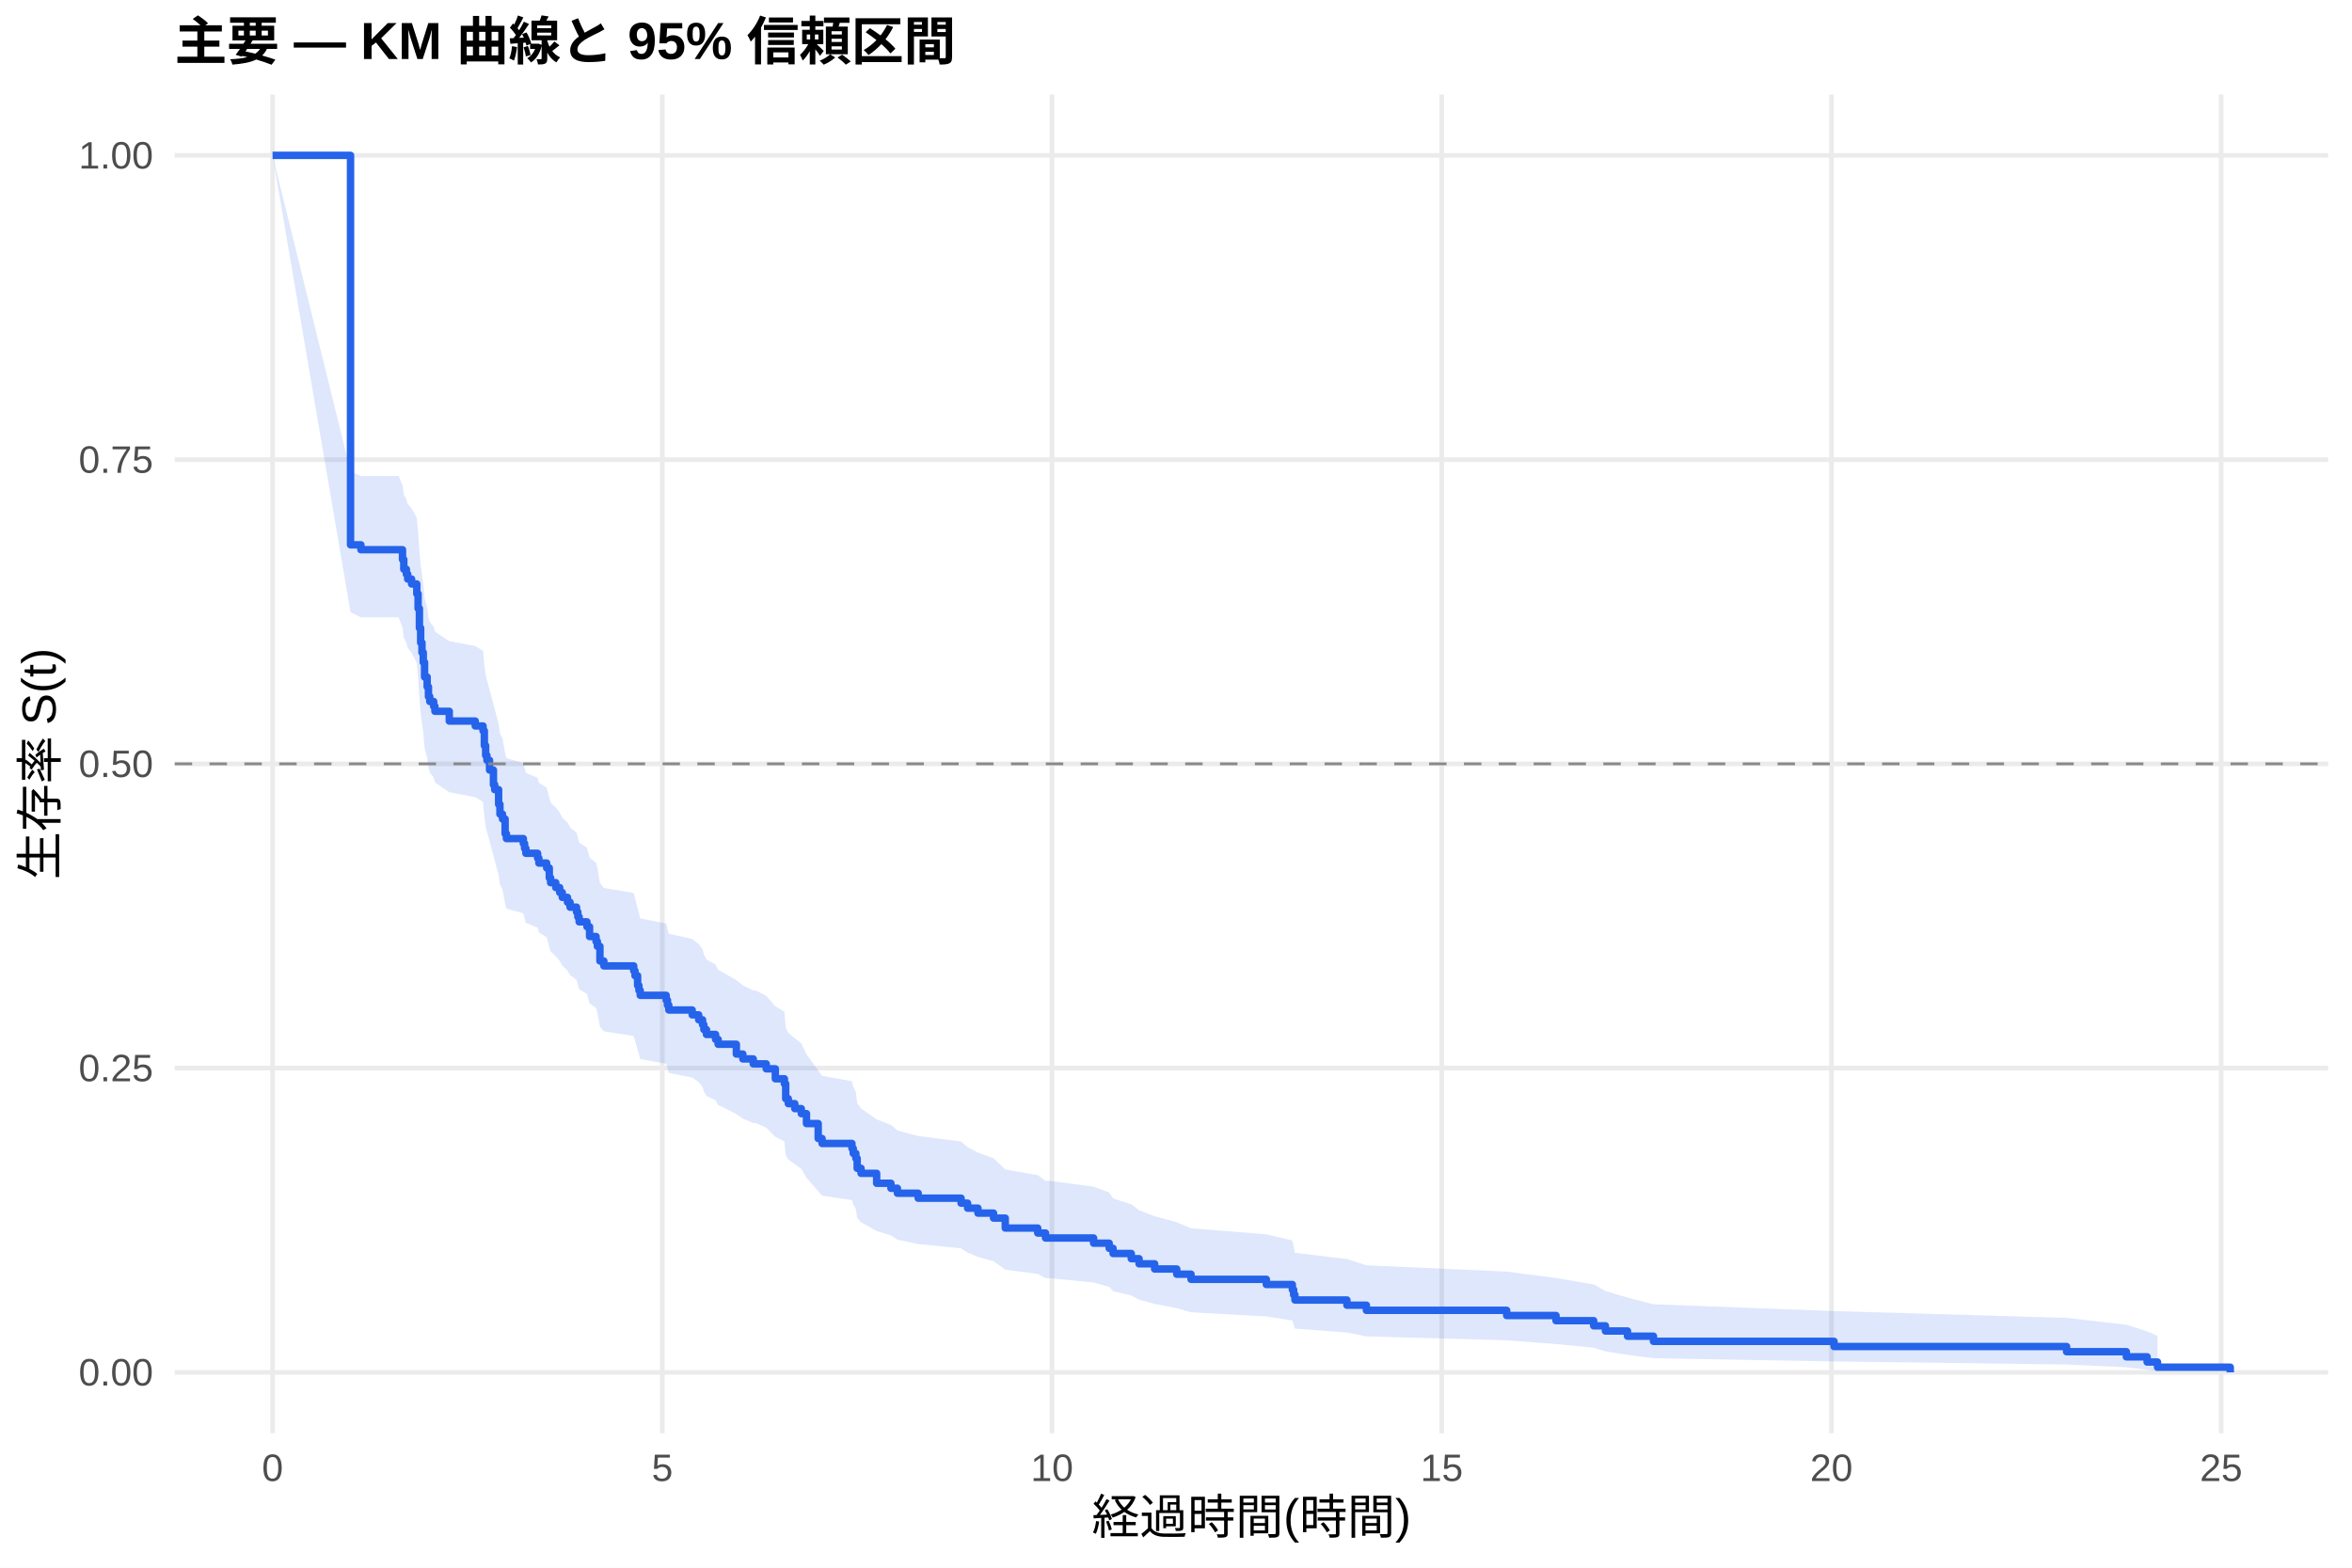
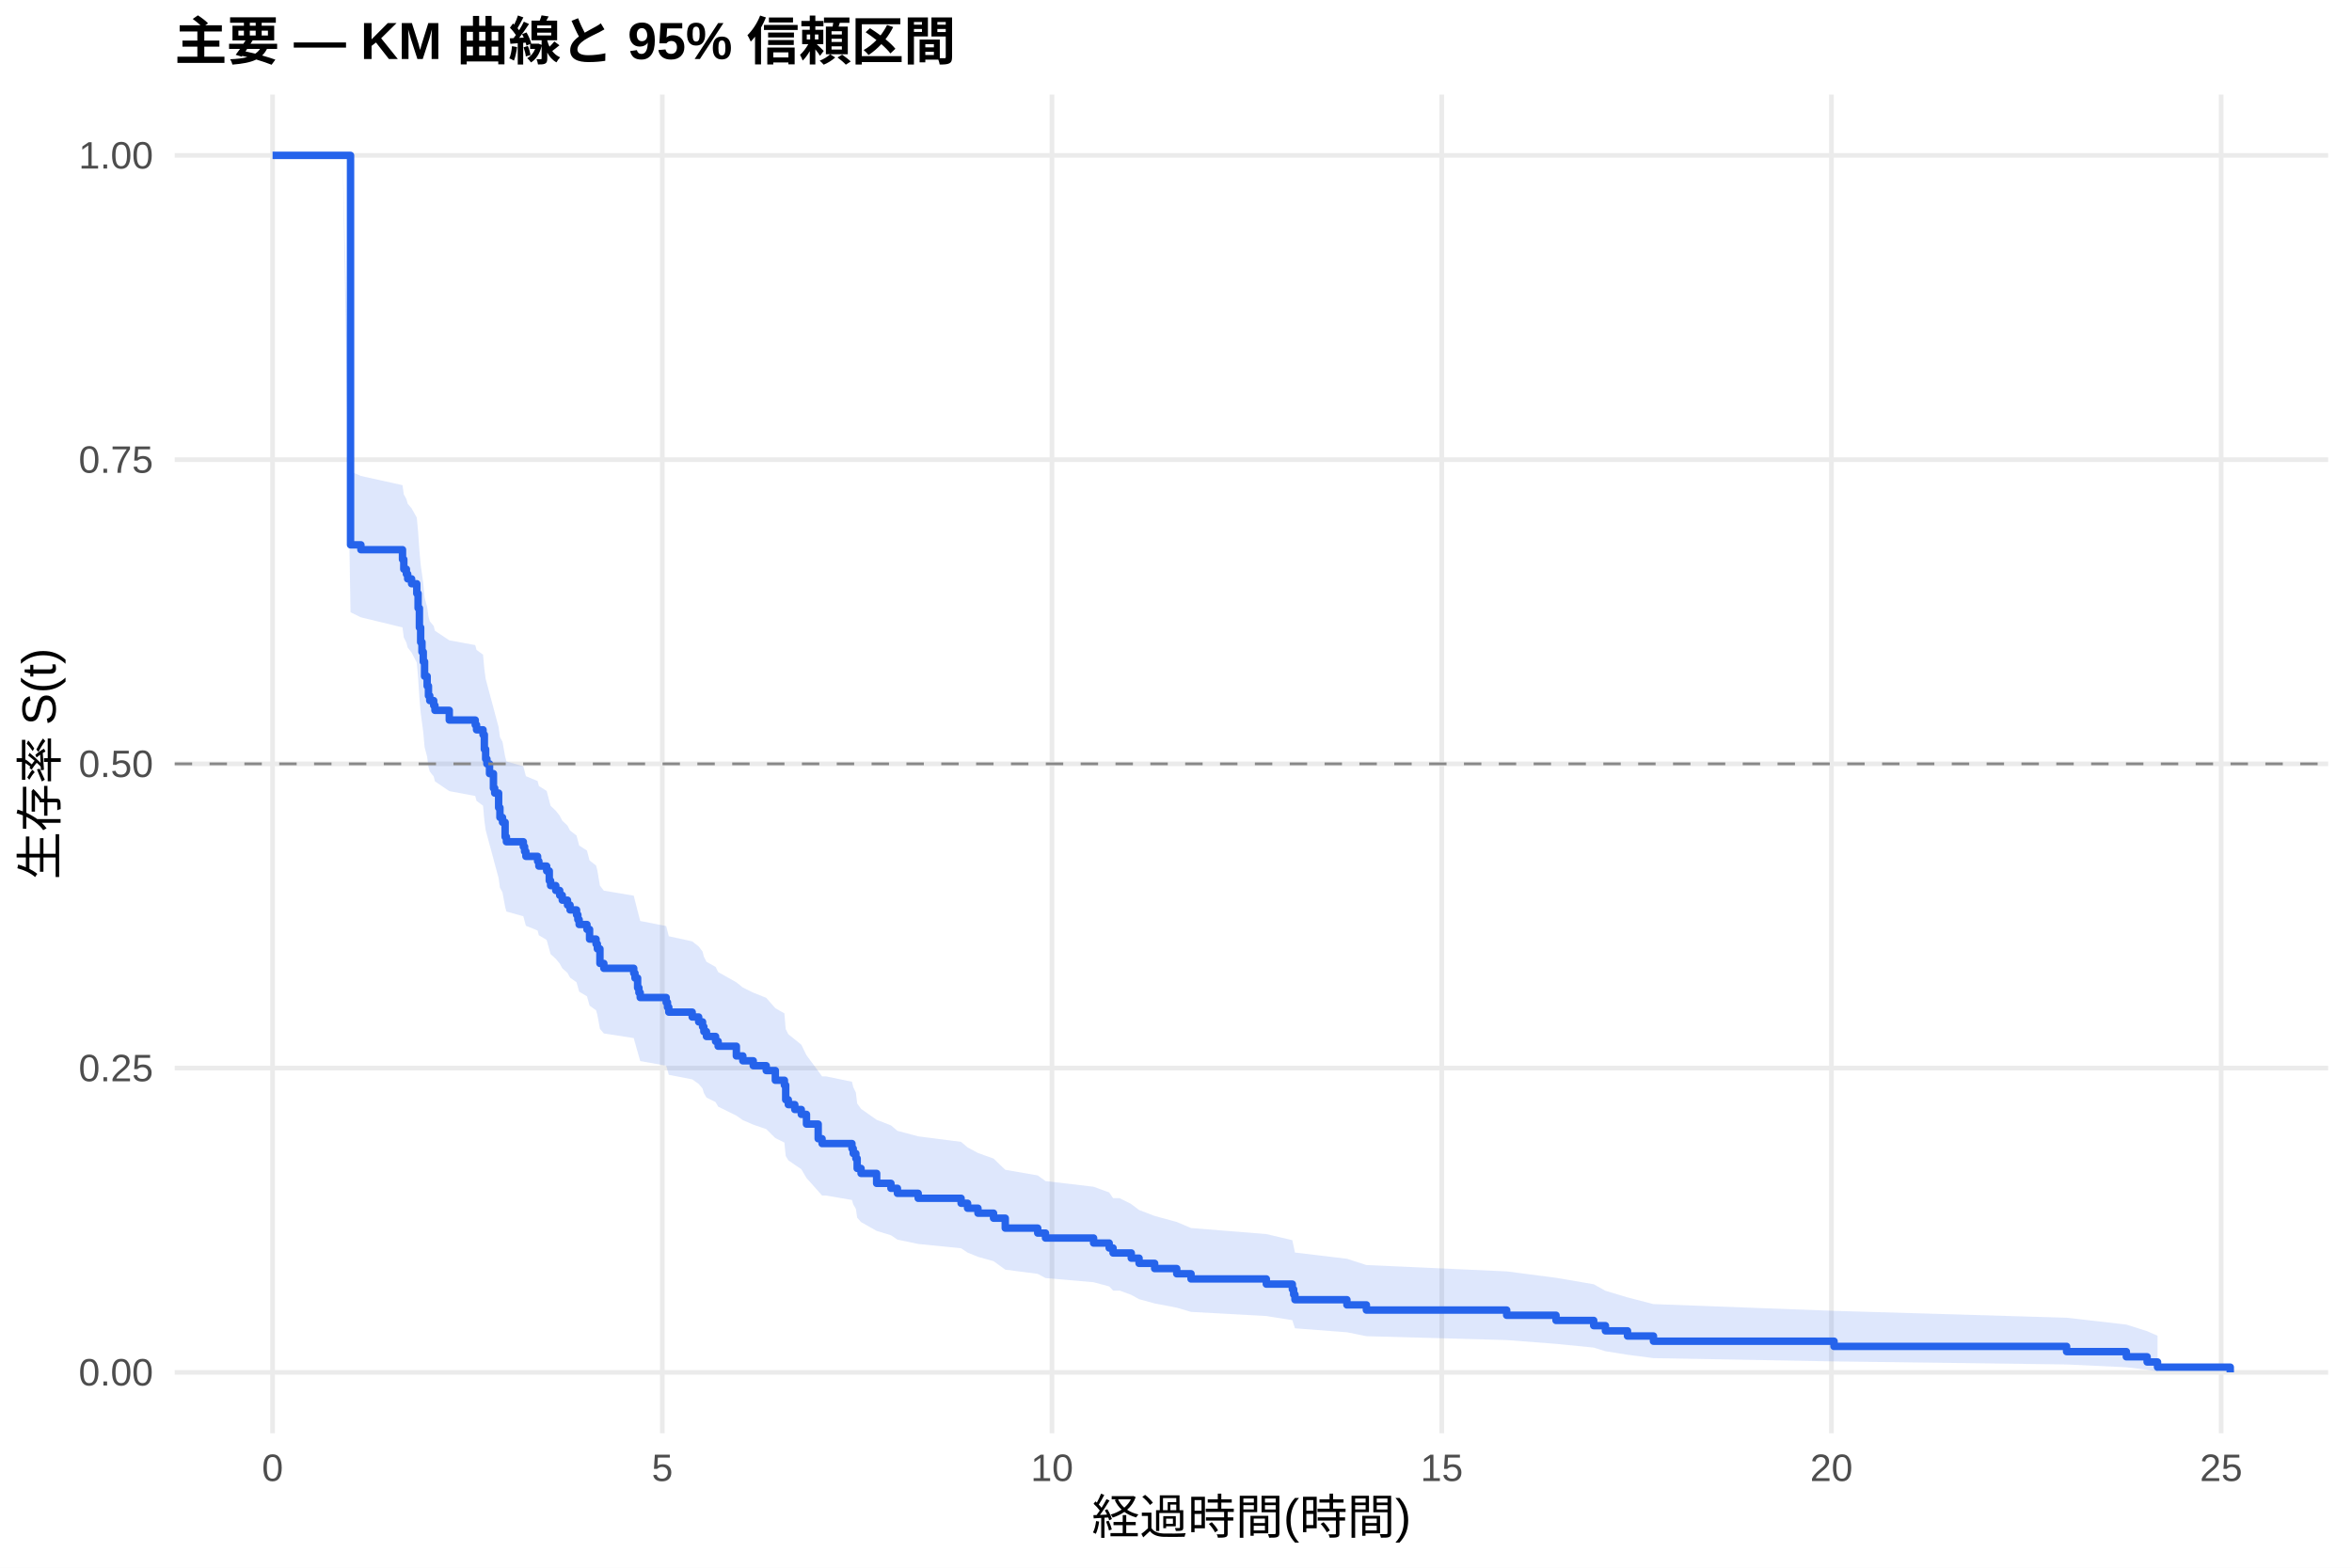
<svg xmlns="http://www.w3.org/2000/svg" width="540.00pt" height="360.00pt" viewBox="0 0 540.00 360.00">
  <g class="svglite">
    <defs>
      <style type="text/css">
    .svglite line, .svglite polyline, .svglite polygon, .svglite path, .svglite rect, .svglite circle {
      fill: none;
      stroke: #000000;
      stroke-linecap: round;
      stroke-linejoin: round;
      stroke-miterlimit: 10.00;
    }
    .svglite text {
      white-space: pre;
    }
    .svglite g.glyphgroup path {
      fill: inherit;
      stroke: none;
    }
  </style>
    </defs>
    <rect width="100%" height="100%" style="stroke: none; fill: #FFFFFF;" />
    <defs>
      <clipPath id="cpMC4wMHw1NDAuMDB8MC4wMHwzNjAuMDA=">
        <rect x="0.00" y="0.00" width="540.00" height="360.00" />
      </clipPath>
    </defs>
    <g clip-path="url(#cpMC4wMHw1NDAuMDB8MC4wMHwzNjAuMDA=)">
      <rect x="0" y="0.00" width="540.00" height="360.00" style="stroke-width: 1.07; stroke: none; fill: #FFFFFF;" />
    </g>
    <defs>
      <clipPath id="cpNDAuMTF8NTM0LjUyfDIxLjcxfDMyOS4xMg==">
        <rect x="40.11" y="21.71" width="494.41" height="307.41" />
      </clipPath>
    </defs>
    <g clip-path="url(#cpNDAuMTF8NTM0LjUyfDIxLjcxfDMyOS4xMg==)">
      <polyline points="40.11,315.14 534.52,315.14 " style="stroke-width: 1.07; stroke: #EBEBEB; stroke-linecap: butt;" />
      <polyline points="40.11,245.28 534.52,245.28 " style="stroke-width: 1.07; stroke: #EBEBEB; stroke-linecap: butt;" />
      <polyline points="40.11,175.41 534.52,175.41 " style="stroke-width: 1.07; stroke: #EBEBEB; stroke-linecap: butt;" />
      <polyline points="40.11,105.55 534.52,105.55 " style="stroke-width: 1.07; stroke: #EBEBEB; stroke-linecap: butt;" />
      <polyline points="40.11,35.68 534.52,35.68 " style="stroke-width: 1.07; stroke: #EBEBEB; stroke-linecap: butt;" />
      <polyline points="62.58,329.12 62.58,21.71 " style="stroke-width: 1.07; stroke: #EBEBEB; stroke-linecap: butt;" />
      <polyline points="152.06,329.12 152.06,21.71 " style="stroke-width: 1.07; stroke: #EBEBEB; stroke-linecap: butt;" />
      <polyline points="241.53,329.12 241.53,21.71 " style="stroke-width: 1.07; stroke: #EBEBEB; stroke-linecap: butt;" />
      <polyline points="331.01,329.12 331.01,21.71 " style="stroke-width: 1.07; stroke: #EBEBEB; stroke-linecap: butt;" />
      <polyline points="420.48,329.12 420.48,21.71 " style="stroke-width: 1.07; stroke: #EBEBEB; stroke-linecap: butt;" />
      <polyline points="509.96,329.12 509.96,21.71 " style="stroke-width: 1.07; stroke: #EBEBEB; stroke-linecap: butt;" />
-       <polygon points="62.58,35.68 80.48,108.24 82.86,109.30 91.51,109.30 92.41,111.43 92.71,113.56 93.30,114.63 93.60,115.70 94.50,116.77 95.69,118.91 95.99,122.14 96.29,126.46 96.58,129.71 96.88,131.89 97.18,134.07 97.48,137.35 98.07,139.54 98.37,141.73 98.67,142.83 99.57,143.93 99.86,145.04 103.15,147.24 109.11,148.35 110.90,149.45 111.20,152.78 111.50,155.00 111.79,156.12 112.39,158.35 113.29,161.70 113.58,162.82 114.48,166.19 114.78,168.44 115.37,169.56 115.97,172.95 116.27,174.08 120.15,175.21 120.44,176.35 120.74,177.48 123.43,178.62 123.72,179.76 125.51,180.89 126.11,183.17 126.41,184.32 127.60,185.46 128.50,186.60 129.09,187.75 130.29,188.89 130.88,190.04 132.37,191.19 132.67,192.34 132.97,193.49 134.76,194.64 135.36,196.95 136.85,198.11 137.15,199.27 137.74,202.75 138.64,203.91 145.50,205.07 145.79,206.24 146.39,208.57 146.69,209.74 146.99,210.91 152.95,212.09 153.25,213.26 153.55,214.44 158.92,215.61 160.41,216.79 161.30,217.97 161.60,219.15 162.20,220.33 164.29,221.52 164.88,222.70 169.06,225.08 170.55,226.27 172.94,227.46 173.53,227.46 175.92,228.67 178.01,231.09 180.09,232.31 180.39,235.97 180.99,237.19 182.48,238.41 183.97,239.64 185.16,242.10 187.85,245.81 188.74,247.05 195.60,248.29 195.90,249.54 196.50,250.79 196.80,253.29 197.69,254.54 201.27,257.06 204.55,258.33 206.04,259.60 210.81,260.87 220.66,262.14 222.15,263.42 224.53,264.70 228.11,265.98 230.80,268.56 238.25,269.86 240.04,271.16 240.94,271.16 251.08,272.50 254.66,273.85 255.55,275.20 259.73,276.56 261.52,277.92 265.10,279.30 270.17,280.67 273.45,282.06 290.74,283.45 296.71,284.86 297.01,286.27 297.31,287.69 309.24,289.12 313.71,290.56 345.92,292.01 357.25,293.48 365.90,294.96 368.59,296.46 373.66,297.98 379.62,299.51 421.08,301.07 474.47,302.64 488.19,304.21 492.96,305.73 495.35,306.77 495.35,314.97 492.96,314.54 488.19,313.98 474.47,313.34 421.08,312.64 379.62,311.90 373.66,311.12 368.59,310.32 365.90,309.49 357.25,308.64 345.92,307.78 313.71,306.89 309.24,306.00 297.31,305.09 297.01,304.17 296.71,303.24 290.74,302.30 273.45,301.35 270.17,300.40 265.10,299.43 261.52,298.46 259.73,297.48 255.55,296.50 254.66,295.50 251.08,294.51 240.94,293.50 240.04,293.50 238.25,292.54 230.80,291.57 228.11,289.62 224.53,288.64 222.15,287.65 220.66,286.67 210.81,285.68 206.04,284.68 204.55,283.68 201.27,282.68 197.69,280.67 196.80,279.66 196.50,277.63 195.90,276.61 195.60,275.59 188.74,274.57 187.85,273.54 185.16,270.45 183.97,268.38 182.48,267.34 180.99,266.30 180.39,265.26 180.09,262.12 178.01,261.07 175.92,258.96 173.53,257.90 172.94,257.90 170.55,256.87 169.06,255.82 164.88,253.74 164.29,252.69 162.20,251.64 161.60,250.60 161.30,249.55 160.41,248.49 158.92,247.44 153.55,246.39 153.25,245.33 152.95,244.27 146.99,243.21 146.69,242.15 146.39,241.09 145.79,238.96 145.50,237.90 138.64,236.83 137.74,235.76 137.15,232.55 136.85,231.47 135.36,230.40 134.76,228.24 132.97,227.16 132.67,226.08 132.37,225.00 130.88,223.92 130.29,222.84 129.09,221.75 128.50,220.66 127.60,219.58 126.41,218.49 126.11,217.40 125.51,215.22 123.72,214.12 123.43,213.03 120.74,211.93 120.44,210.84 120.15,209.74 116.27,208.64 115.97,207.54 115.37,204.23 114.78,203.13 114.48,200.91 113.58,197.59 113.29,196.47 112.39,193.13 111.79,190.90 111.50,189.78 111.20,187.54 110.90,184.17 109.11,183.05 103.15,181.92 99.86,179.67 99.57,178.54 98.67,177.41 98.37,176.27 98.07,174.01 97.48,171.74 97.18,168.32 96.88,166.04 96.58,163.75 96.29,160.31 95.99,155.70 95.69,152.23 94.50,149.92 93.60,148.76 93.30,147.59 92.71,146.43 92.41,144.10 91.51,141.76 82.86,141.76 80.48,140.60 62.58,35.68 " style="stroke-width: 0.00; stroke: none; stroke-linecap: butt; fill: #2563EB; fill-opacity: 0.15;" />
-       <polyline points="62.58,35.68 80.48,108.24 82.86,109.30 91.51,109.30 92.41,111.43 92.71,113.56 93.30,114.63 93.60,115.70 94.50,116.77 95.69,118.91 95.99,122.14 96.29,126.46 96.58,129.71 96.88,131.89 97.18,134.07 97.48,137.35 98.07,139.54 98.37,141.73 98.67,142.83 99.57,143.93 99.86,145.04 103.15,147.24 109.11,148.35 110.90,149.45 111.20,152.78 111.50,155.00 111.79,156.12 112.39,158.35 113.29,161.70 113.58,162.82 114.48,166.19 114.78,168.44 115.37,169.56 115.97,172.95 116.27,174.08 120.15,175.21 120.44,176.35 120.74,177.48 123.43,178.62 123.72,179.76 125.51,180.89 126.11,183.17 126.41,184.32 127.60,185.46 128.50,186.60 129.09,187.75 130.29,188.89 130.88,190.04 132.37,191.19 132.67,192.34 132.97,193.49 134.76,194.64 135.36,196.95 136.85,198.11 137.15,199.27 137.74,202.75 138.64,203.91 145.50,205.07 145.79,206.24 146.39,208.57 146.69,209.74 146.99,210.91 152.95,212.09 153.25,213.26 153.55,214.44 158.92,215.61 160.41,216.79 161.30,217.97 161.60,219.15 162.20,220.33 164.29,221.52 164.88,222.70 169.06,225.08 170.55,226.27 172.94,227.46 173.53,227.46 175.92,228.67 178.01,231.09 180.09,232.31 180.39,235.97 180.99,237.19 182.48,238.41 183.97,239.64 185.16,242.10 187.85,245.81 188.74,247.05 195.60,248.29 195.90,249.54 196.50,250.79 196.80,253.29 197.69,254.54 201.27,257.06 204.55,258.33 206.04,259.60 210.81,260.87 220.66,262.14 222.15,263.42 224.53,264.70 228.11,265.98 230.80,268.56 238.25,269.86 240.04,271.16 240.94,271.16 251.08,272.50 254.66,273.85 255.55,275.20 259.73,276.56 261.52,277.92 265.10,279.30 270.17,280.67 273.45,282.06 290.74,283.45 296.71,284.86 297.01,286.27 297.31,287.69 309.24,289.12 313.71,290.56 345.92,292.01 357.25,293.48 365.90,294.96 368.59,296.46 373.66,297.98 379.62,299.51 421.08,301.07 474.47,302.64 488.19,304.21 492.96,305.73 495.35,306.77 " style="stroke-width: 1.07; stroke: none; stroke-linecap: butt;" />
-       <polyline points="495.35,314.97 492.96,314.54 488.19,313.98 474.47,313.34 421.08,312.64 379.62,311.90 373.66,311.12 368.59,310.32 365.90,309.49 357.25,308.64 345.92,307.78 313.71,306.89 309.24,306.00 297.31,305.09 297.01,304.17 296.71,303.24 290.74,302.30 273.45,301.35 270.17,300.40 265.10,299.43 261.52,298.46 259.73,297.48 255.55,296.50 254.66,295.50 251.08,294.51 240.94,293.50 240.04,293.50 238.25,292.54 230.80,291.57 228.11,289.62 224.53,288.64 222.15,287.65 220.66,286.67 210.81,285.68 206.04,284.68 204.55,283.68 201.27,282.68 197.69,280.67 196.80,279.66 196.50,277.63 195.90,276.61 195.60,275.59 188.74,274.57 187.85,273.54 185.16,270.45 183.97,268.38 182.48,267.34 180.99,266.30 180.39,265.26 180.09,262.12 178.01,261.07 175.92,258.96 173.53,257.90 172.94,257.90 170.55,256.87 169.06,255.82 164.88,253.74 164.29,252.69 162.20,251.64 161.60,250.60 161.30,249.55 160.41,248.49 158.92,247.44 153.55,246.39 153.25,245.33 152.95,244.27 146.99,243.21 146.69,242.15 146.39,241.09 145.79,238.96 145.50,237.90 138.64,236.83 137.74,235.76 137.15,232.55 136.85,231.47 135.36,230.40 134.76,228.24 132.97,227.16 132.67,226.08 132.37,225.00 130.88,223.92 130.29,222.84 129.09,221.75 128.50,220.66 127.60,219.58 126.41,218.49 126.11,217.40 125.51,215.22 123.72,214.12 123.43,213.03 120.74,211.93 120.44,210.84 120.15,209.74 116.27,208.64 115.97,207.54 115.37,204.23 114.78,203.13 114.48,200.91 113.58,197.59 113.29,196.47 112.39,193.13 111.79,190.90 111.50,189.78 111.20,187.54 110.90,184.17 109.11,183.05 103.15,181.92 99.86,179.67 99.57,178.54 98.67,177.41 98.37,176.27 98.07,174.01 97.48,171.74 97.18,168.32 96.88,166.04 96.58,163.75 96.29,160.31 95.99,155.70 95.69,152.23 94.50,149.92 93.60,148.76 93.30,147.59 92.71,146.43 92.41,144.10 91.51,141.76 82.86,141.76 80.48,140.60 62.58,35.68 " style="stroke-width: 1.07; stroke: none; stroke-linecap: butt;" />
-       <polyline points="62.58,35.68 80.48,35.68 80.48,125.11 82.86,125.11 82.86,126.23 91.51,126.23 91.51,126.23 92.41,126.23 92.41,128.48 92.71,128.48 92.71,130.72 93.30,130.72 93.30,131.85 93.60,131.85 93.60,132.97 94.50,132.97 94.50,134.10 95.69,134.10 95.69,136.35 95.99,136.35 95.99,139.72 96.29,139.72 96.29,144.22 96.58,144.22 96.58,147.59 96.88,147.59 96.88,149.84 97.18,149.84 97.18,152.09 97.48,152.09 97.48,155.46 98.07,155.46 98.07,157.71 98.37,157.71 98.37,159.96 98.67,159.96 98.67,161.09 99.57,161.09 99.57,162.21 99.86,162.21 99.86,163.34 103.15,163.34 103.15,165.58 109.11,165.58 109.11,166.71 110.90,166.71 110.90,167.83 111.20,167.83 111.20,171.21 111.50,171.21 111.50,173.46 111.79,173.46 111.79,174.58 112.39,174.58 112.39,176.83 113.29,176.83 113.29,180.20 113.58,180.20 113.58,181.33 114.48,181.33 114.48,184.70 114.78,184.70 114.78,186.95 115.37,186.95 115.37,188.07 115.97,188.07 115.97,191.45 116.27,191.45 116.27,192.57 120.15,192.57 120.15,193.70 120.44,193.70 120.44,194.82 120.74,194.82 120.74,195.95 123.43,195.95 123.43,197.07 123.72,197.07 123.72,198.19 125.51,198.19 125.51,199.32 126.11,199.32 126.11,201.57 126.41,201.57 126.41,202.69 127.60,202.69 127.60,203.82 128.50,203.82 128.50,204.94 129.09,204.94 129.09,206.07 130.29,206.07 130.29,207.19 130.88,207.19 130.88,208.32 132.37,208.32 132.37,209.44 132.67,209.44 132.67,210.56 132.97,210.56 132.97,211.69 134.76,211.69 134.76,212.81 135.36,212.81 135.36,215.06 136.85,215.06 136.85,216.19 137.15,216.19 137.15,217.31 137.74,217.31 137.74,220.68 138.64,220.68 138.64,221.81 145.50,221.81 145.50,222.93 145.79,222.93 145.79,224.06 146.39,224.06 146.39,226.31 146.69,226.31 146.69,227.43 146.99,227.43 146.99,228.56 152.95,228.56 152.95,229.68 153.25,229.68 153.25,230.81 153.55,230.81 153.55,231.93 158.92,231.93 158.92,233.05 160.41,233.05 160.41,234.18 161.30,234.18 161.30,235.30 161.60,235.30 161.60,236.43 162.20,236.43 162.20,237.55 164.29,237.55 164.29,238.68 164.88,238.68 164.88,239.80 169.06,239.80 169.06,242.05 170.55,242.05 170.55,243.17 172.94,243.17 172.94,244.30 173.53,244.30 173.53,244.30 175.92,244.30 175.92,245.44 178.01,245.44 178.01,247.73 180.09,247.73 180.09,248.87 180.39,248.87 180.39,252.30 180.99,252.30 180.99,253.44 182.48,253.44 182.48,254.58 183.97,254.58 183.97,255.73 185.16,255.73 185.16,258.01 187.85,258.01 187.85,261.44 188.74,261.44 188.74,262.58 195.60,262.58 195.60,263.72 195.90,263.72 195.90,264.87 196.50,264.87 196.50,266.01 196.80,266.01 196.80,268.29 197.69,268.29 197.69,269.44 201.27,269.44 201.27,271.72 204.55,271.72 204.55,272.87 206.04,272.87 206.04,274.01 210.81,274.01 210.81,275.15 220.66,275.15 220.66,276.29 222.15,276.29 222.15,277.44 224.53,277.44 224.53,278.58 228.11,278.58 228.11,279.72 230.80,279.72 230.80,282.01 238.25,282.01 238.25,283.15 240.04,283.15 240.04,284.29 240.94,284.29 240.94,284.29 251.08,284.29 251.08,285.48 254.66,285.48 254.66,286.66 255.55,286.66 255.55,287.85 259.73,287.85 259.73,289.04 261.52,289.04 261.52,290.22 265.10,290.22 265.10,291.41 270.17,291.41 270.17,292.60 273.45,292.60 273.45,293.78 290.74,293.78 290.74,294.97 296.71,294.97 296.71,296.16 297.01,296.16 297.01,297.34 297.31,297.34 297.31,298.53 309.24,298.53 309.24,299.72 313.71,299.72 313.71,300.90 345.92,300.90 345.92,302.09 357.25,302.09 357.25,303.28 365.90,303.28 365.90,304.46 368.59,304.46 368.59,305.65 373.66,305.65 373.66,306.84 379.62,306.84 379.62,308.02 421.08,308.02 421.08,309.21 474.47,309.21 474.47,310.40 488.19,310.40 488.19,311.58 492.96,311.58 492.96,312.77 495.35,312.77 495.35,313.96 512.05,313.96 512.05,315.14 " style="stroke-width: 1.71; stroke: #2563EB; stroke-linecap: butt;" />
+       <polygon points="62.58,35.68 78.69,35.68 80.48,108.24 82.86,109.30 92.41,111.41 92.71,113.54 93.30,114.60 93.60,115.66 94.50,116.73 95.69,118.86 95.99,122.07 96.29,126.37 96.58,129.61 96.88,131.77 97.18,133.94 97.48,137.20 98.07,139.38 98.37,141.56 98.67,142.65 99.57,143.75 99.86,144.84 103.15,147.04 109.11,148.14 109.41,149.24 110.90,150.34 111.20,153.65 111.50,155.86 111.79,156.97 112.39,159.19 113.29,162.53 113.58,163.64 114.48,166.99 114.78,169.23 115.37,170.35 115.97,173.72 116.27,174.85 120.15,175.98 120.44,177.10 120.74,178.23 123.43,179.36 123.72,180.49 125.51,181.63 126.11,183.90 126.41,185.03 127.60,186.17 128.50,187.31 129.09,188.45 130.29,189.59 130.88,190.73 132.37,191.87 132.67,193.02 132.97,194.16 134.76,195.31 135.36,197.60 136.85,198.75 137.15,199.91 137.74,203.37 138.64,204.53 145.50,205.68 145.79,206.84 146.39,209.17 146.69,210.33 146.99,211.49 152.95,212.66 153.25,213.83 153.55,215.00 158.92,216.17 160.41,217.34 161.30,218.51 161.60,219.69 162.20,220.86 164.29,222.04 164.88,223.22 169.06,225.58 170.55,226.77 172.94,227.95 175.92,229.14 178.01,231.52 180.09,232.71 180.39,236.30 180.99,237.50 182.48,238.70 183.97,239.90 185.16,242.32 187.85,245.95 188.74,247.17 189.64,247.17 195.60,248.41 195.90,249.65 196.50,250.89 196.80,253.39 197.69,254.64 201.27,257.15 204.55,258.42 206.04,259.68 210.81,260.95 220.66,262.22 222.15,263.49 224.53,264.77 228.11,266.05 230.80,268.63 238.25,269.92 240.04,271.22 251.08,272.52 254.66,273.83 255.55,275.14 257.04,275.14 259.73,276.50 261.52,277.86 265.10,279.23 270.17,280.61 273.45,282.00 290.74,283.39 296.71,284.79 297.01,286.20 297.31,287.63 309.24,289.06 313.71,290.50 345.92,291.96 357.25,293.43 365.90,294.91 368.59,296.41 373.66,297.93 379.62,299.47 421.08,301.02 474.47,302.60 488.19,304.17 492.96,305.69 495.35,306.73 495.35,314.97 492.96,314.54 488.19,313.98 474.47,313.33 421.08,312.63 379.62,311.88 373.66,311.10 368.59,310.29 365.90,309.46 357.25,308.60 345.92,307.73 313.71,306.84 309.24,305.94 297.31,305.03 297.01,304.10 296.71,303.16 290.74,302.21 273.45,301.26 270.17,300.29 265.10,299.32 261.52,298.34 259.73,297.35 257.04,296.36 255.55,296.36 254.66,295.41 251.08,294.45 240.04,293.49 238.25,292.53 230.80,291.56 228.11,289.61 224.53,288.62 222.15,287.64 220.66,286.65 210.81,285.66 206.04,284.66 204.55,283.66 201.27,282.66 197.69,280.64 196.80,279.63 196.50,277.60 195.90,276.58 195.60,275.56 189.64,274.54 188.74,274.54 187.85,273.53 185.16,270.51 183.97,268.49 182.48,267.48 180.99,266.46 180.39,265.44 180.09,262.37 178.01,261.35 175.92,259.29 172.94,258.26 170.55,257.23 169.06,256.19 164.88,254.12 164.29,253.08 162.20,252.04 161.60,251.00 161.30,249.96 160.41,248.91 158.92,247.86 153.55,246.82 153.25,245.77 152.95,244.72 146.99,243.66 146.69,242.61 146.39,241.56 145.79,239.44 145.50,238.38 138.64,237.32 137.74,236.26 137.15,233.07 136.85,232.00 135.36,230.93 134.76,228.79 132.97,227.72 132.67,226.65 132.37,225.57 130.88,224.50 130.29,223.42 129.09,222.34 128.50,221.27 127.60,220.18 126.41,219.10 126.11,218.02 125.51,215.85 123.72,214.77 123.43,213.68 120.74,212.59 120.44,211.50 120.15,210.41 116.27,209.32 115.97,208.23 115.37,204.94 114.78,203.85 114.48,201.65 113.58,198.34 113.29,197.24 112.39,193.92 111.79,191.70 111.50,190.59 111.20,188.37 110.90,185.02 109.41,183.91 109.11,182.79 103.15,181.67 99.86,179.43 99.57,178.30 98.67,177.18 98.37,176.06 98.07,173.80 97.48,171.54 97.18,168.15 96.88,165.88 96.58,163.61 96.29,160.19 95.99,155.61 95.69,152.17 94.50,149.86 93.60,148.71 93.30,147.56 92.71,146.40 92.41,144.08 82.86,141.76 80.48,140.60 78.69,35.68 62.58,35.68 " style="stroke-width: 0.00; stroke: none; stroke-linecap: butt; fill: #2563EB; fill-opacity: 0.15;" />
+       <polyline points="62.58,35.68 78.69,35.68 80.48,108.24 82.86,109.30 92.41,111.41 92.71,113.54 93.30,114.60 93.60,115.66 94.50,116.73 95.69,118.86 95.99,122.07 96.29,126.37 96.58,129.61 96.88,131.77 97.18,133.94 97.48,137.20 98.07,139.38 98.37,141.56 98.67,142.65 99.57,143.75 99.86,144.84 103.15,147.04 109.11,148.14 109.41,149.24 110.90,150.34 111.20,153.65 111.50,155.86 111.79,156.97 112.39,159.19 113.29,162.53 113.58,163.64 114.48,166.99 114.78,169.23 115.37,170.35 115.97,173.72 116.27,174.85 120.15,175.98 120.44,177.10 120.74,178.23 123.43,179.36 123.72,180.49 125.51,181.63 126.11,183.90 126.41,185.03 127.60,186.17 128.50,187.31 129.09,188.45 130.29,189.59 130.88,190.73 132.37,191.87 132.67,193.02 132.97,194.16 134.76,195.31 135.36,197.60 136.85,198.75 137.15,199.91 137.74,203.37 138.64,204.53 145.50,205.68 145.79,206.84 146.39,209.17 146.69,210.33 146.99,211.49 152.95,212.66 153.25,213.83 153.55,215.00 158.92,216.17 160.41,217.34 161.30,218.51 161.60,219.69 162.20,220.86 164.29,222.04 164.88,223.22 169.06,225.58 170.55,226.77 172.94,227.95 175.92,229.14 178.01,231.52 180.09,232.71 180.39,236.30 180.99,237.50 182.48,238.70 183.97,239.90 185.16,242.32 187.85,245.95 188.74,247.17 189.64,247.17 195.60,248.41 195.90,249.65 196.50,250.89 196.80,253.39 197.69,254.64 201.27,257.15 204.55,258.42 206.04,259.68 210.81,260.95 220.66,262.22 222.15,263.49 224.53,264.77 228.11,266.05 230.80,268.63 238.25,269.92 240.04,271.22 251.08,272.52 254.66,273.83 255.55,275.14 257.04,275.14 259.73,276.50 261.52,277.86 265.10,279.23 270.17,280.61 273.45,282.00 290.74,283.39 296.71,284.79 297.01,286.20 297.31,287.63 309.24,289.06 313.71,290.50 345.92,291.96 357.25,293.43 365.90,294.91 368.59,296.41 373.66,297.93 379.62,299.47 421.08,301.02 474.47,302.60 488.19,304.17 492.96,305.69 495.35,306.73 " style="stroke-width: 1.07; stroke: none; stroke-linecap: butt;" />
+       <polyline points="495.35,314.97 492.96,314.54 488.19,313.98 474.47,313.33 421.08,312.63 379.62,311.88 373.66,311.10 368.59,310.29 365.90,309.46 357.25,308.60 345.92,307.73 313.71,306.84 309.24,305.94 297.31,305.03 297.01,304.10 296.71,303.16 290.74,302.21 273.45,301.26 270.17,300.29 265.10,299.32 261.52,298.34 259.73,297.35 257.04,296.36 255.55,296.36 254.66,295.41 251.08,294.45 240.04,293.49 238.25,292.53 230.80,291.56 228.11,289.61 224.53,288.62 222.15,287.64 220.66,286.65 210.81,285.66 206.04,284.66 204.55,283.66 201.27,282.66 197.69,280.64 196.80,279.63 196.50,277.60 195.90,276.58 195.60,275.56 189.64,274.54 188.74,274.54 187.85,273.53 185.16,270.51 183.97,268.49 182.48,267.48 180.99,266.46 180.39,265.44 180.09,262.37 178.01,261.35 175.92,259.29 172.94,258.26 170.55,257.23 169.06,256.19 164.88,254.12 164.29,253.08 162.20,252.04 161.60,251.00 161.30,249.96 160.41,248.91 158.92,247.86 153.55,246.82 153.25,245.77 152.95,244.72 146.99,243.66 146.69,242.61 146.39,241.56 145.79,239.44 145.50,238.38 138.64,237.32 137.74,236.26 137.15,233.07 136.85,232.00 135.36,230.93 134.76,228.79 132.97,227.72 132.67,226.65 132.37,225.57 130.88,224.50 130.29,223.42 129.09,222.34 128.50,221.27 127.60,220.18 126.41,219.10 126.11,218.02 125.51,215.85 123.72,214.77 123.43,213.68 120.74,212.59 120.44,211.50 120.15,210.41 116.27,209.32 115.97,208.23 115.37,204.94 114.78,203.85 114.48,201.65 113.58,198.34 113.29,197.24 112.39,193.92 111.79,191.70 111.50,190.59 111.20,188.37 110.90,185.02 109.41,183.91 109.11,182.79 103.15,181.67 99.86,179.43 99.57,178.30 98.67,177.18 98.37,176.06 98.07,173.80 97.48,171.54 97.18,168.15 96.88,165.88 96.58,163.61 96.29,160.19 95.99,155.61 95.69,152.17 94.50,149.86 93.60,148.71 93.30,147.56 92.71,146.40 92.41,144.08 82.86,141.76 80.48,140.60 78.69,35.68 62.58,35.68 " style="stroke-width: 1.07; stroke: none; stroke-linecap: butt;" />
+       <polyline points="62.58,35.68 78.69,35.68 78.69,35.68 80.48,35.68 80.48,125.11 82.86,125.11 82.86,126.23 92.41,126.23 92.41,128.46 92.71,128.46 92.71,130.70 93.30,130.70 93.30,131.82 93.60,131.82 93.60,132.93 94.50,132.93 94.50,134.05 95.69,134.05 95.69,136.29 95.99,136.29 95.99,139.64 96.29,139.64 96.29,144.11 96.58,144.11 96.58,147.47 96.88,147.47 96.88,149.70 97.18,149.70 97.18,151.94 97.48,151.94 97.48,155.29 98.07,155.29 98.07,157.53 98.37,157.53 98.37,159.76 98.67,159.76 98.67,160.88 99.57,160.88 99.57,162.00 99.86,162.00 99.86,163.12 103.15,163.12 103.15,165.35 109.11,165.35 109.11,166.47 109.41,166.47 109.41,167.59 110.90,167.59 110.90,168.71 111.20,168.71 111.20,172.06 111.50,172.06 111.50,174.29 111.79,174.29 111.79,175.41 112.39,175.41 112.39,177.65 113.29,177.65 113.29,181.00 113.58,181.00 113.58,182.12 114.48,182.12 114.48,185.47 114.78,185.47 114.78,187.71 115.37,187.71 115.37,188.83 115.97,188.83 115.97,192.18 116.27,192.18 116.27,193.30 120.15,193.30 120.15,194.42 120.44,194.42 120.44,195.53 120.74,195.53 120.74,196.65 123.43,196.65 123.43,197.77 123.72,197.77 123.72,198.89 125.51,198.89 125.51,200.00 126.11,200.00 126.11,202.24 126.41,202.24 126.41,203.36 127.60,203.36 127.60,204.48 128.50,204.48 128.50,205.59 129.09,205.59 129.09,206.71 130.29,206.71 130.29,207.83 130.88,207.83 130.88,208.95 132.37,208.95 132.37,210.07 132.67,210.07 132.67,211.18 132.97,211.18 132.97,212.30 134.76,212.30 134.76,213.42 135.36,213.42 135.36,215.65 136.85,215.65 136.85,216.77 137.15,216.77 137.15,217.89 137.74,217.89 137.74,221.24 138.64,221.24 138.64,222.36 145.50,222.36 145.50,223.48 145.79,223.48 145.79,224.60 146.39,224.60 146.39,226.83 146.69,226.83 146.69,227.95 146.99,227.95 146.99,229.07 152.95,229.07 152.95,230.19 153.25,230.19 153.25,231.30 153.55,231.30 153.55,232.42 158.92,232.42 158.92,233.54 160.41,233.54 160.41,234.66 161.30,234.66 161.30,235.78 161.60,235.78 161.60,236.89 162.20,236.89 162.20,238.01 164.29,238.01 164.29,239.13 164.88,239.13 164.88,240.25 169.06,240.25 169.06,242.48 170.55,242.48 170.55,243.60 172.94,243.60 172.94,244.72 175.92,244.72 175.92,245.84 178.01,245.84 178.01,248.07 180.09,248.07 180.09,249.19 180.39,249.19 180.39,252.54 180.99,252.54 180.99,253.66 182.48,253.66 182.48,254.78 183.97,254.78 183.97,255.90 185.16,255.90 185.16,258.13 187.85,258.13 187.85,261.49 188.74,261.49 188.74,262.60 189.64,262.60 189.64,262.60 195.60,262.60 195.60,263.75 195.90,263.75 195.90,264.89 196.50,264.89 196.50,266.03 196.80,266.03 196.80,268.31 197.69,268.31 197.69,269.46 201.27,269.46 201.27,271.74 204.55,271.74 204.55,272.88 206.04,272.88 206.04,274.03 210.81,274.03 210.81,275.17 220.66,275.17 220.66,276.31 222.15,276.31 222.15,277.45 224.53,277.45 224.53,278.59 228.11,278.59 228.11,279.74 230.80,279.74 230.80,282.02 238.25,282.02 238.25,283.16 240.04,283.16 240.04,284.30 251.08,284.30 251.08,285.45 254.66,285.45 254.66,286.59 255.55,286.59 255.55,287.73 257.04,287.73 257.04,287.73 259.73,287.73 259.73,288.92 261.52,288.92 261.52,290.11 265.10,290.11 265.10,291.31 270.17,291.31 270.17,292.50 273.45,292.50 273.45,293.69 290.74,293.69 290.74,294.88 296.71,294.88 296.71,296.07 297.01,296.07 297.01,297.27 297.31,297.27 297.31,298.46 309.24,298.46 309.24,299.65 313.71,299.65 313.71,300.84 345.92,300.84 345.92,302.03 357.25,302.03 357.25,303.22 365.90,303.22 365.90,304.42 368.59,304.42 368.59,305.61 373.66,305.61 373.66,306.80 379.62,306.80 379.62,307.99 421.08,307.99 421.08,309.18 474.47,309.18 474.47,310.38 488.19,310.38 488.19,311.57 492.96,311.57 492.96,312.76 495.35,312.76 495.35,313.95 512.05,313.95 512.05,315.14 " style="stroke-width: 1.71; stroke: #2563EB; stroke-linecap: butt;" />
      <line x1="40.11" y1="175.41" x2="534.52" y2="175.41" style="stroke-width: 0.64; stroke: #888888; stroke-dasharray: 4.00,4.00; stroke-linecap: butt;" />
    </g>
    <g clip-path="url(#cpMC4wMHw1NDAuMDB8MC4wMHwzNjAuMDA=)">
      <text x="35.18" y="318.17" text-anchor="end" style="font-size: 8.80px;fill: #4D4D4D; font-family: &quot;Liberation Sans&quot;;" textLength="17.11px" lengthAdjust="spacingAndGlyphs">0.00</text>
      <text x="35.18" y="248.30" text-anchor="end" style="font-size: 8.80px;fill: #4D4D4D; font-family: &quot;Liberation Sans&quot;;" textLength="17.11px" lengthAdjust="spacingAndGlyphs">0.25</text>
      <text x="35.18" y="178.44" text-anchor="end" style="font-size: 8.80px;fill: #4D4D4D; font-family: &quot;Liberation Sans&quot;;" textLength="17.11px" lengthAdjust="spacingAndGlyphs">0.50</text>
      <text x="35.18" y="108.57" text-anchor="end" style="font-size: 8.80px;fill: #4D4D4D; font-family: &quot;Liberation Sans&quot;;" textLength="17.11px" lengthAdjust="spacingAndGlyphs">0.75</text>
      <text x="35.18" y="38.71" text-anchor="end" style="font-size: 8.80px;fill: #4D4D4D; font-family: &quot;Liberation Sans&quot;;" textLength="17.11px" lengthAdjust="spacingAndGlyphs">1.00</text>
      <text x="62.58" y="340.10" text-anchor="middle" style="font-size: 8.80px;fill: #4D4D4D; font-family: &quot;Liberation Sans&quot;;" textLength="4.89px" lengthAdjust="spacingAndGlyphs">0</text>
      <text x="152.06" y="340.10" text-anchor="middle" style="font-size: 8.80px;fill: #4D4D4D; font-family: &quot;Liberation Sans&quot;;" textLength="4.89px" lengthAdjust="spacingAndGlyphs">5</text>
      <text x="241.53" y="340.10" text-anchor="middle" style="font-size: 8.80px;fill: #4D4D4D; font-family: &quot;Liberation Sans&quot;;" textLength="9.78px" lengthAdjust="spacingAndGlyphs">10</text>
      <text x="331.01" y="340.10" text-anchor="middle" style="font-size: 8.80px;fill: #4D4D4D; font-family: &quot;Liberation Sans&quot;;" textLength="9.78px" lengthAdjust="spacingAndGlyphs">15</text>
      <text x="420.48" y="340.10" text-anchor="middle" style="font-size: 8.80px;fill: #4D4D4D; font-family: &quot;Liberation Sans&quot;;" textLength="9.78px" lengthAdjust="spacingAndGlyphs">20</text>
      <text x="509.96" y="340.10" text-anchor="middle" style="font-size: 8.80px;fill: #4D4D4D; font-family: &quot;Liberation Sans&quot;;" textLength="9.78px" lengthAdjust="spacingAndGlyphs">25</text>
      <text x="287.32" y="352.24" text-anchor="middle" style="font-size: 11.00px; font-family: &quot;Liberation Sans&quot;;" textLength="73.31px" lengthAdjust="spacingAndGlyphs">経過時間(時間)</text>
      <text transform="translate(13.05,175.41) rotate(-90)" text-anchor="middle" style="font-size: 11.00px; font-family: &quot;Liberation Sans&quot;;" textLength="53.78px" lengthAdjust="spacingAndGlyphs">生存率 S(t)</text>
      <text x="40.11" y="13.74" style="font-size: 12.00px; font-weight: bold; font-family: &quot;Liberation Sans&quot;;" textLength="179.33px" lengthAdjust="spacingAndGlyphs">主要 — KM 曲線と 95% 信頼区間</text>
    </g>
  </g>
</svg>
